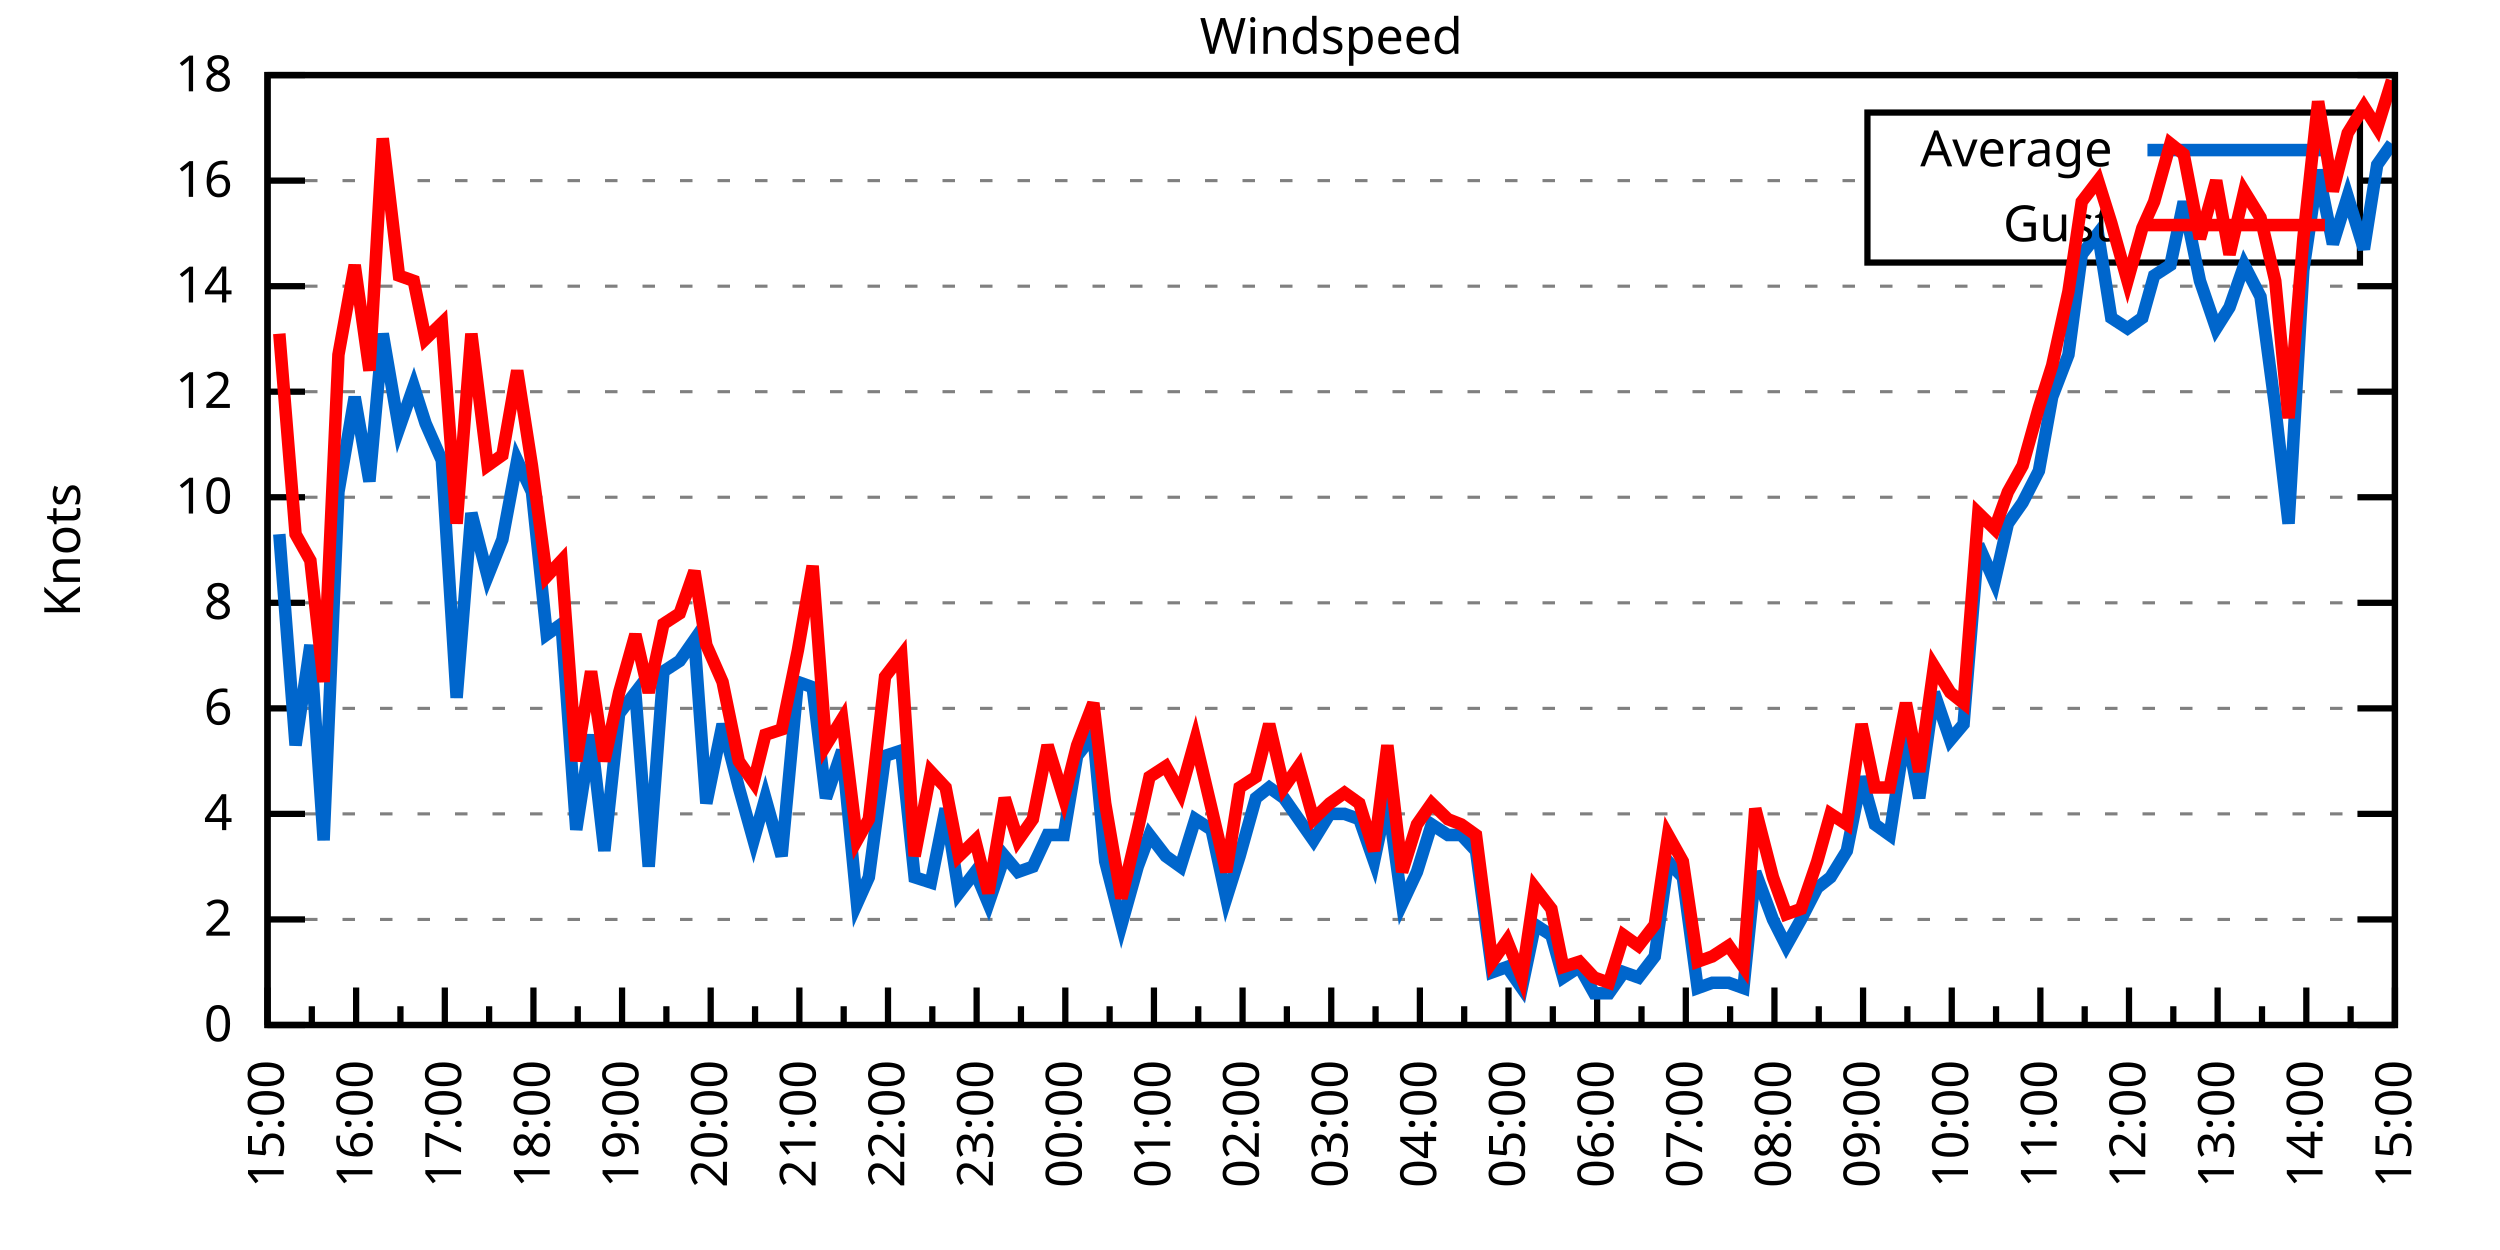
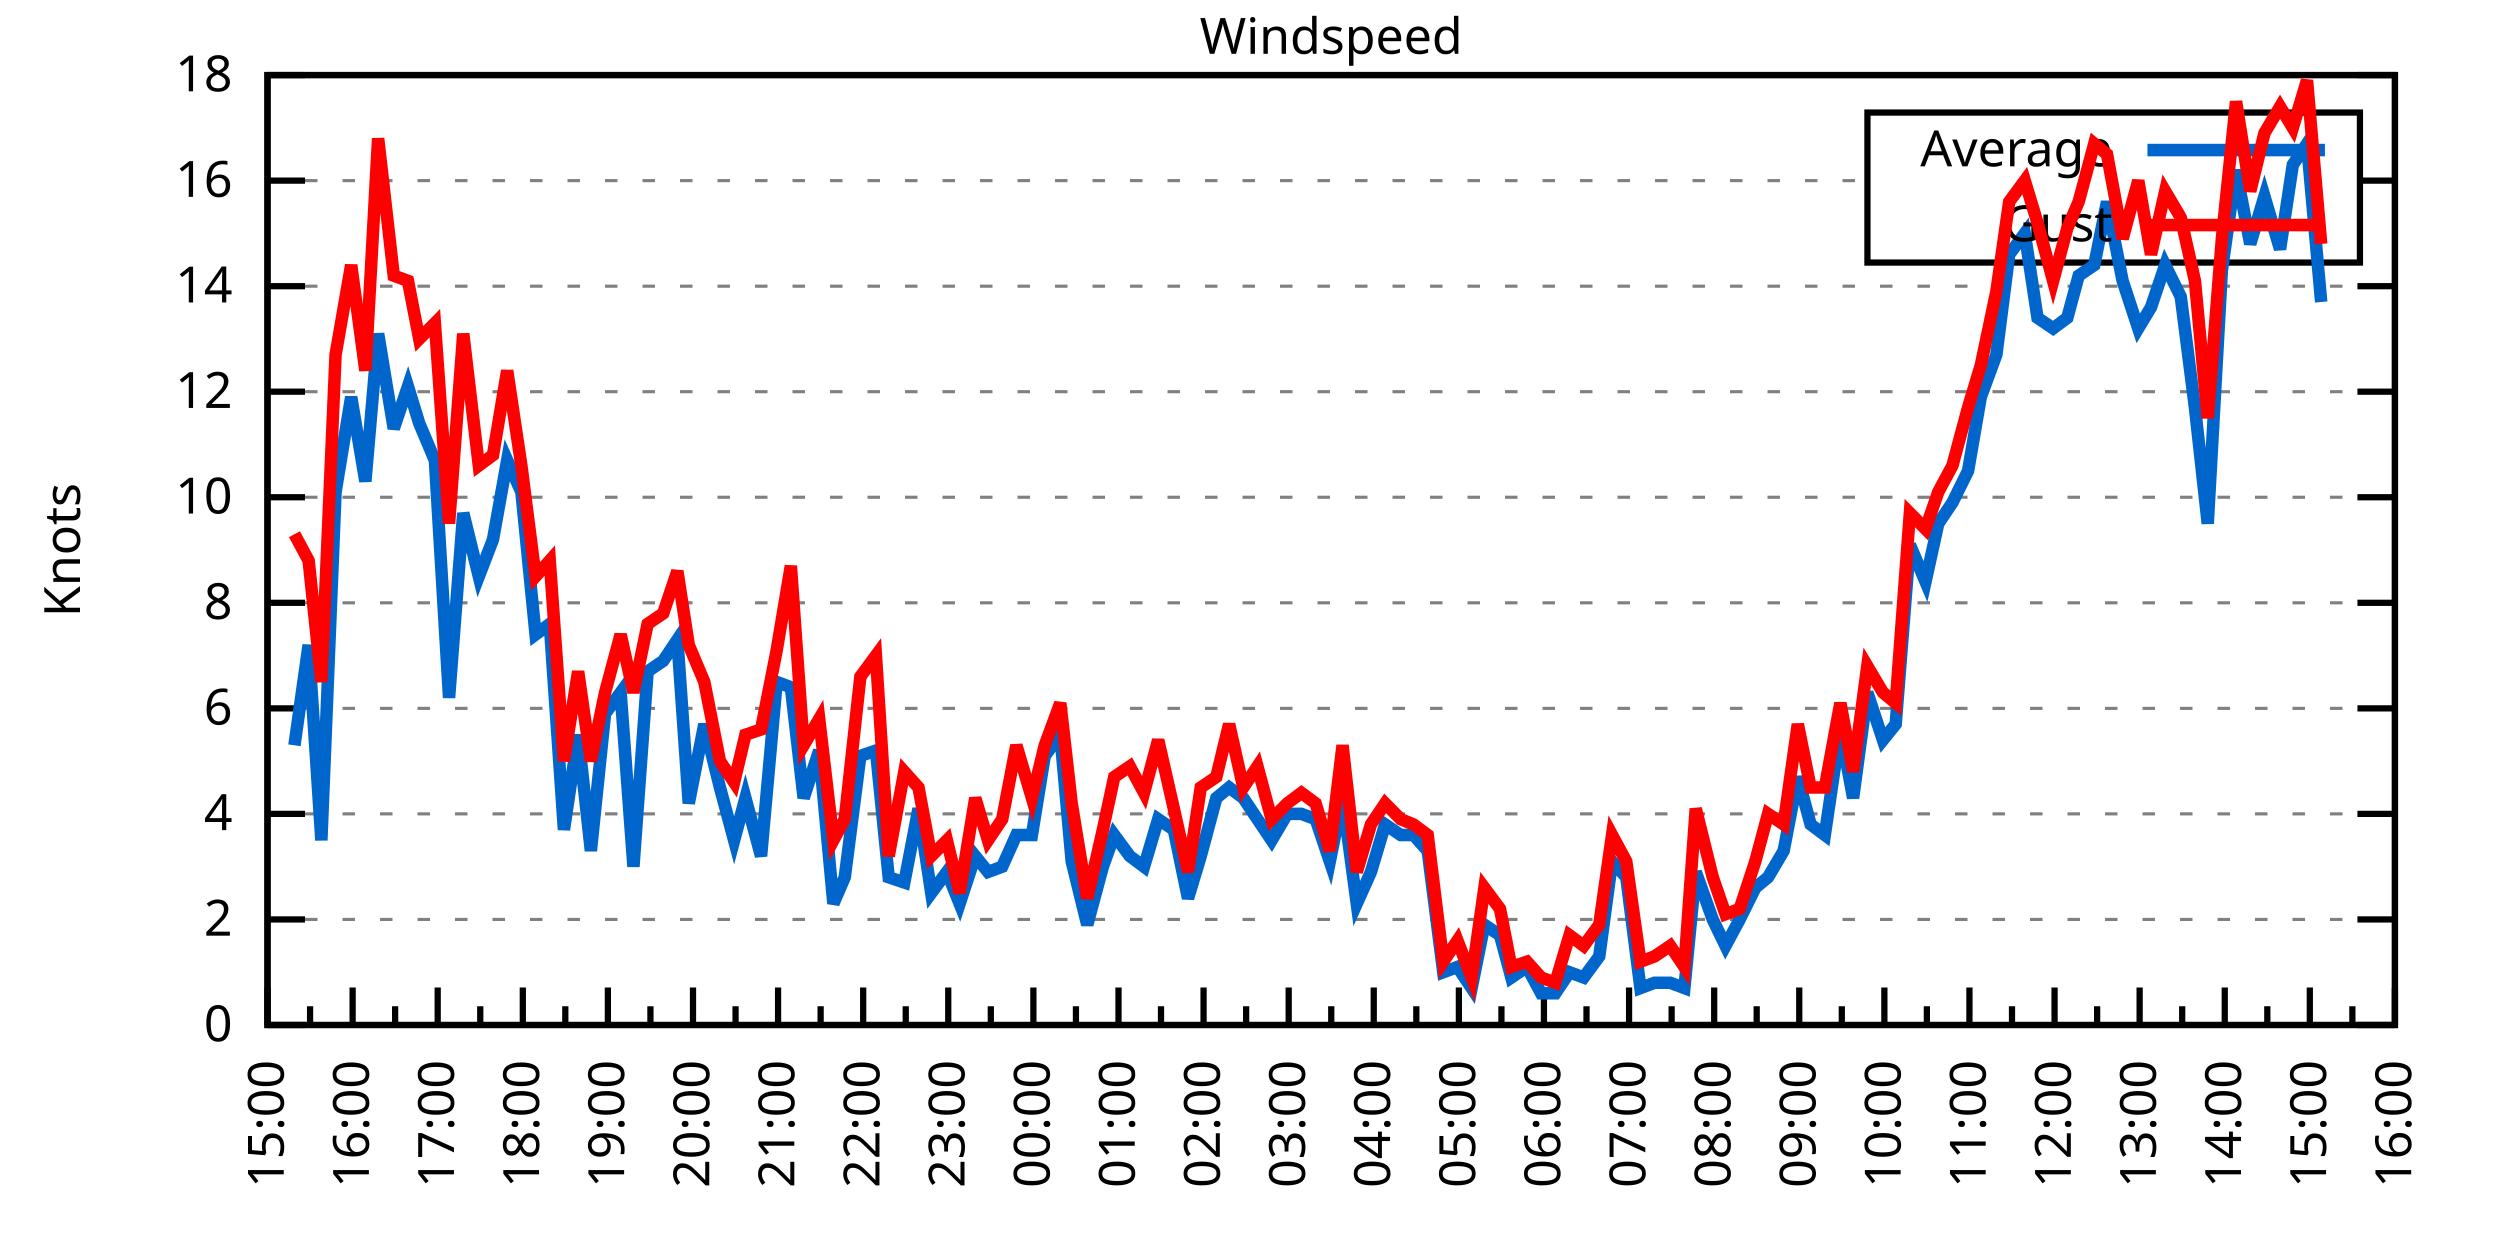
<svg xmlns="http://www.w3.org/2000/svg" xmlns:xlink="http://www.w3.org/1999/xlink" width="400" height="200" viewBox="0 0 400 200">
  <g id="gnuplot_canvas">
    <rect x="0" y="0" width="400" height="200" fill="none" />
    <defs>
      <circle id="gpDot" r="0.5" stroke-width="0.5" stroke="currentColor" />
      <path id="gpPt0" stroke-width="0.333" stroke="currentColor" d="M-1,0 h2 M0,-1 v2" />
      <path id="gpPt1" stroke-width="0.333" stroke="currentColor" d="M-1,-1 L1,1 M1,-1 L-1,1" />
      <path id="gpPt2" stroke-width="0.333" stroke="currentColor" d="M-1,0 L1,0 M0,-1 L0,1 M-1,-1 L1,1 M-1,1 L1,-1" />
      <rect id="gpPt3" stroke-width="0.333" stroke="currentColor" x="-1" y="-1" width="2" height="2" />
      <rect id="gpPt4" stroke-width="0.333" stroke="currentColor" fill="currentColor" x="-1" y="-1" width="2" height="2" />
      <circle id="gpPt5" stroke-width="0.333" stroke="currentColor" cx="0" cy="0" r="1" />
      <use xlink:href="#gpPt5" id="gpPt6" fill="currentColor" stroke="none" />
      <path id="gpPt7" stroke-width="0.333" stroke="currentColor" d="M0,-1.33 L-1.33,0.67 L1.33,0.67 z" />
      <use xlink:href="#gpPt7" id="gpPt8" fill="currentColor" stroke="none" />
      <use xlink:href="#gpPt7" id="gpPt9" stroke="currentColor" transform="rotate(180)" />
      <use xlink:href="#gpPt9" id="gpPt10" fill="currentColor" stroke="none" />
      <use xlink:href="#gpPt3" id="gpPt11" stroke="currentColor" transform="rotate(45)" />
      <use xlink:href="#gpPt11" id="gpPt12" fill="currentColor" stroke="none" />
      <path id="gpPt13" stroke-width="0.333" stroke="currentColor" d="M0,1.330 L1.265,0.411 L0.782,-1.067 L-0.782,-1.076 L-1.265,0.411 z" />
      <use xlink:href="#gpPt13" id="gpPt14" fill="currentColor" stroke="none" />
      <filter id="textbox" filterUnits="objectBoundingBox" x="0" y="0" height="1" width="1">
        <feFlood flood-color="white" flood-opacity="1" result="bgnd" />
        <feComposite in="SourceGraphic" in2="bgnd" operator="atop" />
      </filter>
      <filter id="greybox" filterUnits="objectBoundingBox" x="0" y="0" height="1" width="1">
        <feFlood flood-color="lightgrey" flood-opacity="1" result="grey" />
        <feComposite in="SourceGraphic" in2="grey" operator="atop" />
      </filter>
    </defs>
    <g fill="none" color="white" stroke="currentColor" stroke-width="1.00" stroke-linecap="butt" stroke-linejoin="miter">
</g>
    <g fill="none" color="black" stroke="currentColor" stroke-width="1.00" stroke-linecap="butt" stroke-linejoin="miter">
      <g stroke="none" shape-rendering="crispEdges">
        <polygon fill="rgb(255, 255, 255)" points="42.80,164.00 383.18,164.00 383.18,12.02 42.80,12.02 " />
      </g>
    </g>
    <g fill="none" color="black" stroke="currentColor" stroke-width="1.00" stroke-linecap="butt" stroke-linejoin="miter">
</g>
    <g fill="none" color="black" stroke="black" stroke-width="0.50" stroke-linecap="butt" stroke-linejoin="miter">
</g>
    <g fill="none" color="gray" stroke="currentColor" stroke-width="0.50" stroke-linecap="butt" stroke-linejoin="miter">
      <path stroke="gray" stroke-dasharray="2,4" class="gridline" d="M42.80,164.00 L383.19,164.00  " />
    </g>
    <g fill="none" color="gray" stroke="gray" stroke-width="1.00" stroke-linecap="butt" stroke-linejoin="miter">
</g>
    <g fill="none" color="black" stroke="currentColor" stroke-width="1.00" stroke-linecap="butt" stroke-linejoin="miter">
      <path stroke="black" d="M42.80,164.00 L48.80,164.00 M383.19,164.00 L377.19,164.00  " />
      <g transform="translate(37.20,166.60)" stroke="none" fill="black" font-family="Sans" font-size="8.00" text-anchor="end">
        <text>
          <tspan font-family="Sans"> 0</tspan>
        </text>
      </g>
    </g>
    <g fill="none" color="black" stroke="currentColor" stroke-width="1.00" stroke-linecap="butt" stroke-linejoin="miter">
</g>
    <g fill="none" color="black" stroke="black" stroke-width="0.50" stroke-linecap="butt" stroke-linejoin="miter">
</g>
    <g fill="none" color="gray" stroke="currentColor" stroke-width="0.50" stroke-linecap="butt" stroke-linejoin="miter">
      <path stroke="gray" stroke-dasharray="2,4" class="gridline" d="M42.80,147.11 L383.19,147.11  " />
    </g>
    <g fill="none" color="gray" stroke="gray" stroke-width="1.00" stroke-linecap="butt" stroke-linejoin="miter">
</g>
    <g fill="none" color="black" stroke="currentColor" stroke-width="1.00" stroke-linecap="butt" stroke-linejoin="miter">
      <path stroke="black" d="M42.80,147.11 L48.80,147.11 M383.19,147.11 L377.19,147.11  " />
      <g transform="translate(37.20,149.71)" stroke="none" fill="black" font-family="Sans" font-size="8.00" text-anchor="end">
        <text>
          <tspan font-family="Sans"> 2</tspan>
        </text>
      </g>
    </g>
    <g fill="none" color="black" stroke="currentColor" stroke-width="1.00" stroke-linecap="butt" stroke-linejoin="miter">
</g>
    <g fill="none" color="black" stroke="black" stroke-width="0.50" stroke-linecap="butt" stroke-linejoin="miter">
</g>
    <g fill="none" color="gray" stroke="currentColor" stroke-width="0.50" stroke-linecap="butt" stroke-linejoin="miter">
      <path stroke="gray" stroke-dasharray="2,4" class="gridline" d="M42.80,130.22 L383.19,130.22  " />
    </g>
    <g fill="none" color="gray" stroke="gray" stroke-width="1.00" stroke-linecap="butt" stroke-linejoin="miter">
</g>
    <g fill="none" color="black" stroke="currentColor" stroke-width="1.00" stroke-linecap="butt" stroke-linejoin="miter">
      <path stroke="black" d="M42.80,130.22 L48.80,130.22 M383.19,130.22 L377.19,130.22  " />
      <g transform="translate(37.20,132.82)" stroke="none" fill="black" font-family="Sans" font-size="8.00" text-anchor="end">
        <text>
          <tspan font-family="Sans"> 4</tspan>
        </text>
      </g>
    </g>
    <g fill="none" color="black" stroke="currentColor" stroke-width="1.00" stroke-linecap="butt" stroke-linejoin="miter">
</g>
    <g fill="none" color="black" stroke="black" stroke-width="0.50" stroke-linecap="butt" stroke-linejoin="miter">
</g>
    <g fill="none" color="gray" stroke="currentColor" stroke-width="0.50" stroke-linecap="butt" stroke-linejoin="miter">
      <path stroke="gray" stroke-dasharray="2,4" class="gridline" d="M42.80,113.34 L383.19,113.34  " />
    </g>
    <g fill="none" color="gray" stroke="gray" stroke-width="1.00" stroke-linecap="butt" stroke-linejoin="miter">
</g>
    <g fill="none" color="black" stroke="currentColor" stroke-width="1.00" stroke-linecap="butt" stroke-linejoin="miter">
      <path stroke="black" d="M42.80,113.34 L48.80,113.34 M383.19,113.34 L377.19,113.34  " />
      <g transform="translate(37.20,115.94)" stroke="none" fill="black" font-family="Sans" font-size="8.00" text-anchor="end">
        <text>
          <tspan font-family="Sans"> 6</tspan>
        </text>
      </g>
    </g>
    <g fill="none" color="black" stroke="currentColor" stroke-width="1.00" stroke-linecap="butt" stroke-linejoin="miter">
</g>
    <g fill="none" color="black" stroke="black" stroke-width="0.50" stroke-linecap="butt" stroke-linejoin="miter">
</g>
    <g fill="none" color="gray" stroke="currentColor" stroke-width="0.50" stroke-linecap="butt" stroke-linejoin="miter">
      <path stroke="gray" stroke-dasharray="2,4" class="gridline" d="M42.80,96.45 L383.19,96.45  " />
    </g>
    <g fill="none" color="gray" stroke="gray" stroke-width="1.00" stroke-linecap="butt" stroke-linejoin="miter">
</g>
    <g fill="none" color="black" stroke="currentColor" stroke-width="1.00" stroke-linecap="butt" stroke-linejoin="miter">
      <path stroke="black" d="M42.80,96.45 L48.80,96.45 M383.19,96.45 L377.19,96.45  " />
      <g transform="translate(37.20,99.05)" stroke="none" fill="black" font-family="Sans" font-size="8.00" text-anchor="end">
        <text>
          <tspan font-family="Sans"> 8</tspan>
        </text>
      </g>
    </g>
    <g fill="none" color="black" stroke="currentColor" stroke-width="1.00" stroke-linecap="butt" stroke-linejoin="miter">
</g>
    <g fill="none" color="black" stroke="black" stroke-width="0.50" stroke-linecap="butt" stroke-linejoin="miter">
</g>
    <g fill="none" color="gray" stroke="currentColor" stroke-width="0.50" stroke-linecap="butt" stroke-linejoin="miter">
      <path stroke="gray" stroke-dasharray="2,4" class="gridline" d="M42.80,79.56 L383.19,79.56  " />
    </g>
    <g fill="none" color="gray" stroke="gray" stroke-width="1.00" stroke-linecap="butt" stroke-linejoin="miter">
</g>
    <g fill="none" color="black" stroke="currentColor" stroke-width="1.00" stroke-linecap="butt" stroke-linejoin="miter">
      <path stroke="black" d="M42.80,79.56 L48.80,79.56 M383.19,79.56 L377.19,79.56  " />
      <g transform="translate(37.20,82.16)" stroke="none" fill="black" font-family="Sans" font-size="8.00" text-anchor="end">
        <text>
          <tspan font-family="Sans"> 10</tspan>
        </text>
      </g>
    </g>
    <g fill="none" color="black" stroke="currentColor" stroke-width="1.00" stroke-linecap="butt" stroke-linejoin="miter">
</g>
    <g fill="none" color="black" stroke="black" stroke-width="0.50" stroke-linecap="butt" stroke-linejoin="miter">
</g>
    <g fill="none" color="gray" stroke="currentColor" stroke-width="0.50" stroke-linecap="butt" stroke-linejoin="miter">
      <path stroke="gray" stroke-dasharray="2,4" class="gridline" d="M42.80,62.67 L383.19,62.67  " />
    </g>
    <g fill="none" color="gray" stroke="gray" stroke-width="1.00" stroke-linecap="butt" stroke-linejoin="miter">
</g>
    <g fill="none" color="black" stroke="currentColor" stroke-width="1.00" stroke-linecap="butt" stroke-linejoin="miter">
      <path stroke="black" d="M42.80,62.67 L48.80,62.67 M383.19,62.67 L377.19,62.67  " />
      <g transform="translate(37.20,65.27)" stroke="none" fill="black" font-family="Sans" font-size="8.00" text-anchor="end">
        <text>
          <tspan font-family="Sans"> 12</tspan>
        </text>
      </g>
    </g>
    <g fill="none" color="black" stroke="currentColor" stroke-width="1.00" stroke-linecap="butt" stroke-linejoin="miter">
</g>
    <g fill="none" color="black" stroke="black" stroke-width="0.50" stroke-linecap="butt" stroke-linejoin="miter">
</g>
    <g fill="none" color="gray" stroke="currentColor" stroke-width="0.50" stroke-linecap="butt" stroke-linejoin="miter">
      <path stroke="gray" stroke-dasharray="2,4" class="gridline" d="M42.80,45.79 L383.19,45.79  " />
    </g>
    <g fill="none" color="gray" stroke="gray" stroke-width="1.00" stroke-linecap="butt" stroke-linejoin="miter">
</g>
    <g fill="none" color="black" stroke="currentColor" stroke-width="1.00" stroke-linecap="butt" stroke-linejoin="miter">
      <path stroke="black" d="M42.80,45.79 L48.80,45.79 M383.19,45.79 L377.19,45.79  " />
      <g transform="translate(37.20,48.39)" stroke="none" fill="black" font-family="Sans" font-size="8.00" text-anchor="end">
        <text>
          <tspan font-family="Sans"> 14</tspan>
        </text>
      </g>
    </g>
    <g fill="none" color="black" stroke="currentColor" stroke-width="1.00" stroke-linecap="butt" stroke-linejoin="miter">
</g>
    <g fill="none" color="black" stroke="black" stroke-width="0.50" stroke-linecap="butt" stroke-linejoin="miter">
</g>
    <g fill="none" color="gray" stroke="currentColor" stroke-width="0.50" stroke-linecap="butt" stroke-linejoin="miter">
      <path stroke="gray" stroke-dasharray="2,4" class="gridline" d="M42.80,28.90 L298.79,28.90 M377.59,28.90 L383.19,28.90  " />
    </g>
    <g fill="none" color="gray" stroke="gray" stroke-width="1.00" stroke-linecap="butt" stroke-linejoin="miter">
</g>
    <g fill="none" color="black" stroke="currentColor" stroke-width="1.00" stroke-linecap="butt" stroke-linejoin="miter">
      <path stroke="black" d="M42.80,28.90 L48.80,28.90 M383.19,28.90 L377.19,28.90  " />
      <g transform="translate(37.20,31.50)" stroke="none" fill="black" font-family="Sans" font-size="8.00" text-anchor="end">
        <text>
          <tspan font-family="Sans"> 16</tspan>
        </text>
      </g>
    </g>
    <g fill="none" color="black" stroke="currentColor" stroke-width="1.00" stroke-linecap="butt" stroke-linejoin="miter">
</g>
    <g fill="none" color="black" stroke="black" stroke-width="0.50" stroke-linecap="butt" stroke-linejoin="miter">
</g>
    <g fill="none" color="gray" stroke="currentColor" stroke-width="0.50" stroke-linecap="butt" stroke-linejoin="miter">
      <path stroke="gray" stroke-dasharray="2,4" class="gridline" d="M42.80,12.01 L383.19,12.01  " />
    </g>
    <g fill="none" color="gray" stroke="gray" stroke-width="1.00" stroke-linecap="butt" stroke-linejoin="miter">
</g>
    <g fill="none" color="black" stroke="currentColor" stroke-width="1.00" stroke-linecap="butt" stroke-linejoin="miter">
      <path stroke="black" d="M42.80,12.01 L48.80,12.01 M383.19,12.01 L377.19,12.01  " />
      <g transform="translate(37.20,14.61)" stroke="none" fill="black" font-family="Sans" font-size="8.00" text-anchor="end">
        <text>
          <tspan font-family="Sans"> 18</tspan>
        </text>
      </g>
    </g>
    <g fill="none" color="black" stroke="currentColor" stroke-width="1.00" stroke-linecap="butt" stroke-linejoin="miter">
      <path stroke="black" d="M42.80,164.00 L42.80,158.00  " />
      <g transform="translate(45.40,169.60) rotate(270)" stroke="none" fill="black" font-family="Sans" font-size="8.00" text-anchor="end">
        <text>
          <tspan font-family="Sans">15:00</tspan>
        </text>
      </g>
    </g>
    <g fill="none" color="black" stroke="currentColor" stroke-width="1.00" stroke-linecap="butt" stroke-linejoin="miter">
-       <path stroke="black" d="M49.89,164.00 L49.89,161.00 M56.98,164.00 L56.98,158.00  " />
-       <g transform="translate(59.58,169.60) rotate(270)" stroke="none" fill="black" font-family="Sans" font-size="8.00" text-anchor="end">
+       <path stroke="black" d="M49.61,164.00 L49.61,161.00 M56.42,164.00 L56.42,158.00  " />
+       <g transform="translate(59.02,169.60) rotate(270)" stroke="none" fill="black" font-family="Sans" font-size="8.00" text-anchor="end">
        <text>
          <tspan font-family="Sans">16:00</tspan>
        </text>
      </g>
    </g>
    <g fill="none" color="black" stroke="currentColor" stroke-width="1.00" stroke-linecap="butt" stroke-linejoin="miter">
-       <path stroke="black" d="M64.07,164.00 L64.07,161.00 M71.17,164.00 L71.17,158.00  " />
-       <g transform="translate(73.77,169.60) rotate(270)" stroke="none" fill="black" font-family="Sans" font-size="8.00" text-anchor="end">
+       <path stroke="black" d="M63.22,164.00 L63.22,161.00 M70.03,164.00 L70.03,158.00  " />
+       <g transform="translate(72.63,169.60) rotate(270)" stroke="none" fill="black" font-family="Sans" font-size="8.00" text-anchor="end">
        <text>
          <tspan font-family="Sans">17:00</tspan>
        </text>
      </g>
    </g>
    <g fill="none" color="black" stroke="currentColor" stroke-width="1.00" stroke-linecap="butt" stroke-linejoin="miter">
-       <path stroke="black" d="M78.26,164.00 L78.26,161.00 M85.35,164.00 L85.35,158.00  " />
-       <g transform="translate(87.95,169.60) rotate(270)" stroke="none" fill="black" font-family="Sans" font-size="8.00" text-anchor="end">
+       <path stroke="black" d="M76.84,164.00 L76.84,161.00 M83.65,164.00 L83.65,158.00  " />
+       <g transform="translate(86.25,169.60) rotate(270)" stroke="none" fill="black" font-family="Sans" font-size="8.00" text-anchor="end">
        <text>
          <tspan font-family="Sans">18:00</tspan>
        </text>
      </g>
    </g>
    <g fill="none" color="black" stroke="currentColor" stroke-width="1.00" stroke-linecap="butt" stroke-linejoin="miter">
-       <path stroke="black" d="M92.44,164.00 L92.44,161.00 M99.53,164.00 L99.53,158.00  " />
-       <g transform="translate(102.13,169.60) rotate(270)" stroke="none" fill="black" font-family="Sans" font-size="8.00" text-anchor="end">
+       <path stroke="black" d="M90.45,164.00 L90.45,161.00 M97.26,164.00 L97.26,158.00  " />
+       <g transform="translate(99.86,169.60) rotate(270)" stroke="none" fill="black" font-family="Sans" font-size="8.00" text-anchor="end">
        <text>
          <tspan font-family="Sans">19:00</tspan>
        </text>
      </g>
    </g>
    <g fill="none" color="black" stroke="currentColor" stroke-width="1.00" stroke-linecap="butt" stroke-linejoin="miter">
-       <path stroke="black" d="M106.62,164.00 L106.62,161.00 M113.71,164.00 L113.71,158.00  " />
-       <g transform="translate(116.31,169.60) rotate(270)" stroke="none" fill="black" font-family="Sans" font-size="8.00" text-anchor="end">
+       <path stroke="black" d="M104.07,164.00 L104.07,161.00 M110.88,164.00 L110.88,158.00  " />
+       <g transform="translate(113.48,169.60) rotate(270)" stroke="none" fill="black" font-family="Sans" font-size="8.00" text-anchor="end">
        <text>
          <tspan font-family="Sans">20:00</tspan>
        </text>
      </g>
    </g>
    <g fill="none" color="black" stroke="currentColor" stroke-width="1.00" stroke-linecap="butt" stroke-linejoin="miter">
-       <path stroke="black" d="M120.81,164.00 L120.81,161.00 M127.90,164.00 L127.90,158.00  " />
-       <g transform="translate(130.50,169.60) rotate(270)" stroke="none" fill="black" font-family="Sans" font-size="8.00" text-anchor="end">
+       <path stroke="black" d="M117.69,164.00 L117.69,161.00 M124.49,164.00 L124.49,158.00  " />
+       <g transform="translate(127.09,169.60) rotate(270)" stroke="none" fill="black" font-family="Sans" font-size="8.00" text-anchor="end">
        <text>
          <tspan font-family="Sans">21:00</tspan>
        </text>
      </g>
    </g>
    <g fill="none" color="black" stroke="currentColor" stroke-width="1.00" stroke-linecap="butt" stroke-linejoin="miter">
-       <path stroke="black" d="M134.99,164.00 L134.99,161.00 M142.08,164.00 L142.08,158.00  " />
-       <g transform="translate(144.68,169.60) rotate(270)" stroke="none" fill="black" font-family="Sans" font-size="8.00" text-anchor="end">
+       <path stroke="black" d="M131.30,164.00 L131.30,161.00 M138.11,164.00 L138.11,158.00  " />
+       <g transform="translate(140.71,169.60) rotate(270)" stroke="none" fill="black" font-family="Sans" font-size="8.00" text-anchor="end">
        <text>
          <tspan font-family="Sans">22:00</tspan>
        </text>
      </g>
    </g>
    <g fill="none" color="black" stroke="currentColor" stroke-width="1.00" stroke-linecap="butt" stroke-linejoin="miter">
-       <path stroke="black" d="M149.17,164.00 L149.17,161.00 M156.26,164.00 L156.26,158.00  " />
-       <g transform="translate(158.86,169.60) rotate(270)" stroke="none" fill="black" font-family="Sans" font-size="8.00" text-anchor="end">
+       <path stroke="black" d="M144.92,164.00 L144.92,161.00 M151.72,164.00 L151.72,158.00  " />
+       <g transform="translate(154.32,169.60) rotate(270)" stroke="none" fill="black" font-family="Sans" font-size="8.00" text-anchor="end">
        <text>
          <tspan font-family="Sans">23:00</tspan>
        </text>
      </g>
    </g>
    <g fill="none" color="black" stroke="currentColor" stroke-width="1.00" stroke-linecap="butt" stroke-linejoin="miter">
-       <path stroke="black" d="M163.35,164.00 L163.35,161.00 M170.45,164.00 L170.45,158.00  " />
-       <g transform="translate(173.05,169.60) rotate(270)" stroke="none" fill="black" font-family="Sans" font-size="8.00" text-anchor="end">
+       <path stroke="black" d="M158.53,164.00 L158.53,161.00 M165.34,164.00 L165.34,158.00  " />
+       <g transform="translate(167.94,169.60) rotate(270)" stroke="none" fill="black" font-family="Sans" font-size="8.00" text-anchor="end">
        <text>
          <tspan font-family="Sans">00:00</tspan>
        </text>
      </g>
    </g>
    <g fill="none" color="black" stroke="currentColor" stroke-width="1.00" stroke-linecap="butt" stroke-linejoin="miter">
-       <path stroke="black" d="M177.54,164.00 L177.54,161.00 M184.63,164.00 L184.63,158.00  " />
-       <g transform="translate(187.23,169.60) rotate(270)" stroke="none" fill="black" font-family="Sans" font-size="8.00" text-anchor="end">
+       <path stroke="black" d="M172.15,164.00 L172.15,161.00 M178.96,164.00 L178.96,158.00  " />
+       <g transform="translate(181.56,169.60) rotate(270)" stroke="none" fill="black" font-family="Sans" font-size="8.00" text-anchor="end">
        <text>
          <tspan font-family="Sans">01:00</tspan>
        </text>
      </g>
    </g>
    <g fill="none" color="black" stroke="currentColor" stroke-width="1.00" stroke-linecap="butt" stroke-linejoin="miter">
-       <path stroke="black" d="M191.72,164.00 L191.72,161.00 M198.81,164.00 L198.81,158.00  " />
-       <g transform="translate(201.41,169.60) rotate(270)" stroke="none" fill="black" font-family="Sans" font-size="8.00" text-anchor="end">
+       <path stroke="black" d="M185.76,164.00 L185.76,161.00 M192.57,164.00 L192.57,158.00  " />
+       <g transform="translate(195.17,169.60) rotate(270)" stroke="none" fill="black" font-family="Sans" font-size="8.00" text-anchor="end">
        <text>
          <tspan font-family="Sans">02:00</tspan>
        </text>
      </g>
    </g>
    <g fill="none" color="black" stroke="currentColor" stroke-width="1.00" stroke-linecap="butt" stroke-linejoin="miter">
-       <path stroke="black" d="M205.90,164.00 L205.90,161.00 M213.00,164.00 L213.00,158.00  " />
-       <g transform="translate(215.60,169.60) rotate(270)" stroke="none" fill="black" font-family="Sans" font-size="8.00" text-anchor="end">
+       <path stroke="black" d="M199.38,164.00 L199.38,161.00 M206.19,164.00 L206.19,158.00  " />
+       <g transform="translate(208.79,169.60) rotate(270)" stroke="none" fill="black" font-family="Sans" font-size="8.00" text-anchor="end">
        <text>
          <tspan font-family="Sans">03:00</tspan>
        </text>
      </g>
    </g>
    <g fill="none" color="black" stroke="currentColor" stroke-width="1.00" stroke-linecap="butt" stroke-linejoin="miter">
-       <path stroke="black" d="M220.09,164.00 L220.09,161.00 M227.18,164.00 L227.18,158.00  " />
-       <g transform="translate(229.78,169.60) rotate(270)" stroke="none" fill="black" font-family="Sans" font-size="8.00" text-anchor="end">
+       <path stroke="black" d="M213.00,164.00 L213.00,161.00 M219.80,164.00 L219.80,158.00  " />
+       <g transform="translate(222.40,169.60) rotate(270)" stroke="none" fill="black" font-family="Sans" font-size="8.00" text-anchor="end">
        <text>
          <tspan font-family="Sans">04:00</tspan>
        </text>
      </g>
    </g>
    <g fill="none" color="black" stroke="currentColor" stroke-width="1.00" stroke-linecap="butt" stroke-linejoin="miter">
-       <path stroke="black" d="M234.27,164.00 L234.27,161.00 M241.36,164.00 L241.36,158.00  " />
-       <g transform="translate(243.96,169.60) rotate(270)" stroke="none" fill="black" font-family="Sans" font-size="8.00" text-anchor="end">
+       <path stroke="black" d="M226.61,164.00 L226.61,161.00 M233.42,164.00 L233.42,158.00  " />
+       <g transform="translate(236.02,169.60) rotate(270)" stroke="none" fill="black" font-family="Sans" font-size="8.00" text-anchor="end">
        <text>
          <tspan font-family="Sans">05:00</tspan>
        </text>
      </g>
    </g>
    <g fill="none" color="black" stroke="currentColor" stroke-width="1.00" stroke-linecap="butt" stroke-linejoin="miter">
-       <path stroke="black" d="M248.45,164.00 L248.45,161.00 M255.54,164.00 L255.54,158.00  " />
-       <g transform="translate(258.14,169.60) rotate(270)" stroke="none" fill="black" font-family="Sans" font-size="8.00" text-anchor="end">
+       <path stroke="black" d="M240.23,164.00 L240.23,161.00 M247.03,164.00 L247.03,158.00  " />
+       <g transform="translate(249.63,169.60) rotate(270)" stroke="none" fill="black" font-family="Sans" font-size="8.00" text-anchor="end">
        <text>
          <tspan font-family="Sans">06:00</tspan>
        </text>
      </g>
    </g>
    <g fill="none" color="black" stroke="currentColor" stroke-width="1.00" stroke-linecap="butt" stroke-linejoin="miter">
-       <path stroke="black" d="M262.64,164.00 L262.64,161.00 M269.73,164.00 L269.73,158.00  " />
-       <g transform="translate(272.33,169.60) rotate(270)" stroke="none" fill="black" font-family="Sans" font-size="8.00" text-anchor="end">
+       <path stroke="black" d="M253.84,164.00 L253.84,161.00 M260.65,164.00 L260.65,158.00  " />
+       <g transform="translate(263.25,169.60) rotate(270)" stroke="none" fill="black" font-family="Sans" font-size="8.00" text-anchor="end">
        <text>
          <tspan font-family="Sans">07:00</tspan>
        </text>
      </g>
    </g>
    <g fill="none" color="black" stroke="currentColor" stroke-width="1.00" stroke-linecap="butt" stroke-linejoin="miter">
-       <path stroke="black" d="M276.82,164.00 L276.82,161.00 M283.91,164.00 L283.91,158.00  " />
-       <g transform="translate(286.51,169.60) rotate(270)" stroke="none" fill="black" font-family="Sans" font-size="8.00" text-anchor="end">
+       <path stroke="black" d="M267.46,164.00 L267.46,161.00 M274.27,164.00 L274.27,158.00  " />
+       <g transform="translate(276.87,169.60) rotate(270)" stroke="none" fill="black" font-family="Sans" font-size="8.00" text-anchor="end">
        <text>
          <tspan font-family="Sans">08:00</tspan>
        </text>
      </g>
    </g>
    <g fill="none" color="black" stroke="currentColor" stroke-width="1.00" stroke-linecap="butt" stroke-linejoin="miter">
-       <path stroke="black" d="M291.00,164.00 L291.00,161.00 M298.09,164.00 L298.09,158.00  " />
-       <g transform="translate(300.69,169.60) rotate(270)" stroke="none" fill="black" font-family="Sans" font-size="8.00" text-anchor="end">
+       <path stroke="black" d="M281.07,164.00 L281.07,161.00 M287.88,164.00 L287.88,158.00  " />
+       <g transform="translate(290.48,169.60) rotate(270)" stroke="none" fill="black" font-family="Sans" font-size="8.00" text-anchor="end">
        <text>
          <tspan font-family="Sans">09:00</tspan>
        </text>
      </g>
    </g>
    <g fill="none" color="black" stroke="currentColor" stroke-width="1.00" stroke-linecap="butt" stroke-linejoin="miter">
-       <path stroke="black" d="M305.18,164.00 L305.18,161.00 M312.28,164.00 L312.28,158.00  " />
-       <g transform="translate(314.88,169.60) rotate(270)" stroke="none" fill="black" font-family="Sans" font-size="8.00" text-anchor="end">
+       <path stroke="black" d="M294.69,164.00 L294.69,161.00 M301.50,164.00 L301.50,158.00  " />
+       <g transform="translate(304.10,169.60) rotate(270)" stroke="none" fill="black" font-family="Sans" font-size="8.00" text-anchor="end">
        <text>
          <tspan font-family="Sans">10:00</tspan>
        </text>
      </g>
    </g>
    <g fill="none" color="black" stroke="currentColor" stroke-width="1.00" stroke-linecap="butt" stroke-linejoin="miter">
-       <path stroke="black" d="M319.37,164.00 L319.37,161.00 M326.46,164.00 L326.46,158.00  " />
-       <g transform="translate(329.06,169.60) rotate(270)" stroke="none" fill="black" font-family="Sans" font-size="8.00" text-anchor="end">
+       <path stroke="black" d="M308.30,164.00 L308.30,161.00 M315.11,164.00 L315.11,158.00  " />
+       <g transform="translate(317.71,169.60) rotate(270)" stroke="none" fill="black" font-family="Sans" font-size="8.00" text-anchor="end">
        <text>
          <tspan font-family="Sans">11:00</tspan>
        </text>
      </g>
    </g>
    <g fill="none" color="black" stroke="currentColor" stroke-width="1.00" stroke-linecap="butt" stroke-linejoin="miter">
-       <path stroke="black" d="M333.55,164.00 L333.55,161.00 M340.64,164.00 L340.64,158.00  " />
-       <g transform="translate(343.24,169.60) rotate(270)" stroke="none" fill="black" font-family="Sans" font-size="8.00" text-anchor="end">
+       <path stroke="black" d="M321.92,164.00 L321.92,161.00 M328.73,164.00 L328.73,158.00  " />
+       <g transform="translate(331.33,169.60) rotate(270)" stroke="none" fill="black" font-family="Sans" font-size="8.00" text-anchor="end">
        <text>
          <tspan font-family="Sans">12:00</tspan>
        </text>
      </g>
    </g>
    <g fill="none" color="black" stroke="currentColor" stroke-width="1.00" stroke-linecap="butt" stroke-linejoin="miter">
-       <path stroke="black" d="M347.73,164.00 L347.73,161.00 M354.82,164.00 L354.82,158.00  " />
-       <g transform="translate(357.42,169.60) rotate(270)" stroke="none" fill="black" font-family="Sans" font-size="8.00" text-anchor="end">
+       <path stroke="black" d="M335.54,164.00 L335.54,161.00 M342.34,164.00 L342.34,158.00  " />
+       <g transform="translate(344.94,169.60) rotate(270)" stroke="none" fill="black" font-family="Sans" font-size="8.00" text-anchor="end">
        <text>
          <tspan font-family="Sans">13:00</tspan>
        </text>
      </g>
    </g>
    <g fill="none" color="black" stroke="currentColor" stroke-width="1.00" stroke-linecap="butt" stroke-linejoin="miter">
-       <path stroke="black" d="M361.92,164.00 L361.92,161.00 M369.01,164.00 L369.01,158.00  " />
-       <g transform="translate(371.61,169.60) rotate(270)" stroke="none" fill="black" font-family="Sans" font-size="8.00" text-anchor="end">
+       <path stroke="black" d="M349.15,164.00 L349.15,161.00 M355.96,164.00 L355.96,158.00  " />
+       <g transform="translate(358.56,169.60) rotate(270)" stroke="none" fill="black" font-family="Sans" font-size="8.00" text-anchor="end">
        <text>
          <tspan font-family="Sans">14:00</tspan>
        </text>
      </g>
    </g>
    <g fill="none" color="black" stroke="currentColor" stroke-width="1.00" stroke-linecap="butt" stroke-linejoin="miter">
-       <path stroke="black" d="M376.10,164.00 L376.10,161.00 M383.19,164.00 L383.19,158.00  " />
+       <path stroke="black" d="M362.77,164.00 L362.77,161.00 M369.57,164.00 L369.57,158.00  " />
+       <g transform="translate(372.17,169.60) rotate(270)" stroke="none" fill="black" font-family="Sans" font-size="8.00" text-anchor="end">
+         <text>
+           <tspan font-family="Sans">15:00</tspan>
+         </text>
+       </g>
+     </g>
+     <g fill="none" color="black" stroke="currentColor" stroke-width="1.00" stroke-linecap="butt" stroke-linejoin="miter">
+       <path stroke="black" d="M376.38,164.00 L376.38,161.00 M383.19,164.00 L383.19,158.00  " />
      <g transform="translate(385.79,169.60) rotate(270)" stroke="none" fill="black" font-family="Sans" font-size="8.00" text-anchor="end">
        <text>
-           <tspan font-family="Sans">15:00</tspan>
+           <tspan font-family="Sans">16:00</tspan>
        </text>
      </g>
    </g>
    <g fill="none" color="black" stroke="currentColor" stroke-width="1.00" stroke-linecap="butt" stroke-linejoin="miter">
</g>
    <g fill="none" color="black" stroke="currentColor" stroke-width="1.00" stroke-linecap="butt" stroke-linejoin="miter">
      <path stroke="black" d="M42.80,12.01 L42.80,164.00 L383.19,164.00 L383.19,12.01 L42.80,12.01 Z  " />
    </g>
    <g fill="none" color="black" stroke="currentColor" stroke-width="1.00" stroke-linecap="butt" stroke-linejoin="miter">
      <g transform="translate(12.80,88.01) rotate(270)" stroke="none" fill="black" font-family="Sans" font-size="8.00" text-anchor="middle">
        <text>
          <tspan font-family="Sans">Knots</tspan>
        </text>
      </g>
    </g>
    <g fill="none" color="black" stroke="currentColor" stroke-width="1.00" stroke-linecap="butt" stroke-linejoin="miter">
</g>
    <g fill="none" color="black" stroke="currentColor" stroke-width="1.00" stroke-linecap="butt" stroke-linejoin="miter">
      <path stroke="black" d="M298.79,42.01 L298.79,18.01 L377.59,18.01 L377.59,42.01 L298.79,42.01 Z  " />
    </g>
    <g id="Windspeed_plot_1">
      <g fill="none" color="white" stroke="black" stroke-width="2.00" stroke-linecap="butt" stroke-linejoin="miter">
</g>
      <g fill="none" color="black" stroke="currentColor" stroke-width="2.00" stroke-linecap="butt" stroke-linejoin="miter">
        <g transform="translate(337.99,26.61)" stroke="none" fill="black" font-family="Sans" font-size="8.00" text-anchor="end">
          <text>
            <tspan font-family="Sans">Average</tspan>
          </text>
        </g>
      </g>
      <g fill="none" color="black" stroke="currentColor" stroke-width="2.00" stroke-linecap="butt" stroke-linejoin="miter">
-         <path stroke="rgb(  0, 102, 204)" d="M343.59,24.01 L371.99,24.01 M44.69,85.47 L47.29,119.25 L49.66,103.20 L51.78,134.45 L54.15,78.72 L56.75,63.52   L59.11,77.03 L61.24,53.39 L63.84,68.58 L66.20,61.83 L68.09,67.74 L70.69,73.65 L73.06,111.65 L75.42,82.09   L78.02,92.23 L80.38,86.32 L82.75,73.65 L85.11,78.72 L87.48,101.52 L89.84,99.83 L92.20,132.76 L94.57,117.56   L96.70,136.14 L99.06,114.18 L101.66,110.80 L103.79,138.67 L106.15,107.43 L108.75,105.74 L111.11,102.36 L113.01,128.54   L115.61,115.87 L118.21,126.00 L120.57,134.45 L122.46,127.69 L125.06,136.98 L127.66,109.11 L130.02,109.96 L132.15,127.69   L134.75,120.09 L137.12,144.58 L139.01,140.36 L141.61,120.94 L144.21,120.09 L146.34,140.36 L148.94,141.20 L151.30,129.38   L153.43,142.89 L156.03,139.51 L158.15,144.58 L160.75,136.98 L162.88,139.51 L165.25,138.67 L167.61,133.60 L170.21,133.60   L172.34,120.94 L174.94,117.56 L176.83,137.82 L179.43,147.96 L182.03,138.67 L183.92,133.60 L186.52,136.98 L188.88,138.67   L191.25,131.07 L193.85,132.76 L196.21,143.73 L198.34,136.98 L200.94,127.69 L203.07,126.00 L205.43,127.69 L207.79,131.07   L210.16,134.45 L212.76,130.22 L215.12,130.22 L217.49,131.07 L219.85,137.82 L221.98,127.69 L224.34,144.58 L226.71,139.51   L229.07,131.91 L231.67,133.60 L233.80,133.60 L236.16,136.14 L238.76,155.56 L241.12,154.71 L243.49,158.09 L245.62,147.96   L248.22,149.65 L250.11,156.40 L252.71,154.71 L255.07,158.93 L257.43,158.93 L259.80,155.56 L262.16,156.40 L264.76,153.02   L266.89,137.82 L269.25,140.36 L271.62,158.09 L273.98,157.24 L276.58,157.24 L278.95,158.09 L280.84,139.51 L283.67,147.11   L285.80,151.33 L288.16,147.11 L290.76,142.05 L292.89,140.36 L295.49,136.14 L297.86,124.31 L299.98,131.91 L302.35,133.60   L304.95,116.71 L307.08,127.69 L309.44,110.80 L312.04,118.40 L314.17,115.87 L316.53,87.16 L319.13,93.07 L321.26,83.78   L323.62,80.41 L326.22,75.34 L328.35,63.52 L330.95,56.76 L333.08,40.72 L335.68,37.34 L337.80,50.85 L340.40,52.54   L342.77,50.85 L344.66,44.10 L347.26,42.41 L349.39,32.28 L351.99,44.94 L354.59,52.54 L356.72,49.16 L359.08,42.41   L361.68,47.47 L364.04,65.21 L366.17,83.78 L368.53,43.25 L370.90,27.21 L373.26,39.03 L375.63,31.43 L378.23,39.87   L380.35,26.36 L382.72,22.99  " />
+         <path stroke="rgb(  0, 102, 204)" d="M343.59,24.01 L371.99,24.01 M47.11,119.25 L49.38,103.20 L51.42,134.45 L53.69,78.72 L56.19,63.52 L58.46,77.03   L60.50,53.39 L63.00,68.58 L65.27,61.83 L67.08,67.74 L69.58,73.65 L71.85,111.65 L74.12,82.09 L76.61,92.23   L78.88,86.32 L81.15,73.65 L83.42,78.72 L85.69,101.52 L87.96,99.83 L90.23,132.76 L92.50,117.56 L94.54,136.14   L96.81,114.18 L99.30,110.80 L101.35,138.67 L103.62,107.43 L106.11,105.74 L108.38,102.36 L110.20,128.54 L112.69,115.87   L115.19,126.00 L117.46,134.45 L119.27,127.69 L121.77,136.98 L124.27,109.11 L126.54,109.96 L128.58,127.69 L131.07,120.09   L133.34,144.58 L135.16,140.36 L137.66,120.94 L140.15,120.09 L142.19,140.36 L144.69,141.20 L146.96,129.38 L149.00,142.89   L151.50,139.51 L153.54,144.58 L156.04,136.98 L158.08,139.51 L160.35,138.67 L162.62,133.60 L165.11,133.60 L167.16,120.94   L169.65,117.56 L171.47,137.82 L173.96,147.96 L176.46,138.67 L178.28,133.60 L180.77,136.98 L183.04,138.67 L185.31,131.07   L187.81,132.76 L190.08,143.73 L192.12,136.98 L194.61,127.69 L196.66,126.00 L198.93,127.69 L201.19,131.07 L203.46,134.45   L205.96,130.22 L208.23,130.22 L210.50,131.07 L212.77,137.82 L214.81,127.69 L217.08,144.58 L219.35,139.51 L221.62,131.91   L224.11,133.60 L226.16,133.60 L228.43,136.14 L230.92,155.56 L233.19,154.71 L235.46,158.09 L237.50,147.96 L240.00,149.65   L241.81,156.40 L244.31,154.71 L246.58,158.93 L248.85,158.93 L251.12,155.56 L253.39,156.40 L255.88,153.02 L257.93,137.82   L260.20,140.36 L262.47,158.09 L264.73,157.24 L267.23,157.24 L269.50,158.09 L271.32,139.51 L274.04,147.11 L276.08,151.33   L278.35,147.11 L280.85,142.05 L282.89,140.36 L285.38,136.14 L287.65,124.31 L289.70,131.91 L291.97,133.60 L294.46,116.71   L296.50,127.69 L298.77,110.80 L301.27,118.40 L303.31,115.87 L305.58,87.16 L308.08,93.07 L310.12,83.78 L312.39,80.41   L314.89,75.34 L316.93,63.52 L319.42,56.76 L321.47,40.72 L323.96,37.34 L326.00,50.85 L328.50,52.54 L330.77,50.85   L332.59,44.10 L335.08,42.41 L337.12,32.28 L339.62,44.94 L342.12,52.54 L344.16,49.16 L346.43,42.41 L348.92,47.47   L351.19,65.21 L353.24,83.78 L355.50,43.25 L357.77,27.21 L360.04,39.03 L362.31,31.43 L364.81,39.87 L366.85,26.36   L369.12,22.99 L371.39,48.32  " />
      </g>
    </g>
    <g id="Windspeed_plot_2">
      <g fill="none" color="black" stroke="currentColor" stroke-width="2.00" stroke-linecap="butt" stroke-linejoin="miter">
        <g transform="translate(337.99,38.61)" stroke="none" fill="black" font-family="Sans" font-size="8.00" text-anchor="end">
          <text>
            <tspan font-family="Sans">Gust</tspan>
          </text>
        </g>
      </g>
      <g fill="none" color="black" stroke="currentColor" stroke-width="2.00" stroke-linecap="butt" stroke-linejoin="miter">
-         <path stroke="rgb(255,   0,   0)" d="M343.59,36.01 L371.99,36.01 M44.69,53.39 L47.29,85.47 L49.66,89.69 L51.78,109.11 L54.15,56.76 L56.75,42.41   L59.11,59.30 L61.24,22.14 L63.84,44.10 L66.20,44.94 L68.09,54.23 L70.69,51.70 L73.06,83.78 L75.42,53.39   L78.02,74.49 L80.38,72.81 L82.75,59.30 L85.11,74.49 L87.48,92.23 L89.84,89.69 L92.20,121.78 L94.57,107.43   L96.70,121.78 L99.06,110.80 L101.66,101.52 L103.79,110.80 L106.15,99.83 L108.75,98.14 L111.11,91.38 L113.01,103.20   L115.61,109.11 L118.21,121.78 L120.57,125.16 L122.46,117.56 L125.06,116.71 L127.66,104.05 L130.02,90.54 L132.15,119.25   L134.75,115.03 L137.12,134.45 L139.01,131.07 L141.61,108.27 L144.21,104.89 L146.34,136.98 L148.94,123.47 L151.30,126.00   L153.43,136.98 L156.03,134.45 L158.15,142.89 L160.75,127.69 L162.88,134.45 L165.25,131.07 L167.61,119.25 L170.21,127.69   L172.34,119.25 L174.94,112.49 L176.83,128.54 L179.43,143.73 L182.03,132.76 L183.92,124.31 L186.52,122.62 L188.88,126.85   L191.25,118.40 L193.85,129.38 L196.21,139.51 L198.34,126.00 L200.94,124.31 L203.07,115.87 L205.43,126.00 L207.79,122.62   L210.16,131.07 L212.76,128.54 L215.12,126.85 L217.49,128.54 L219.85,136.14 L221.98,119.25 L224.34,139.51 L226.71,131.91   L229.07,128.54 L231.67,131.07 L233.80,131.91 L236.16,133.60 L238.76,153.87 L241.12,150.49 L243.49,156.40 L245.62,142.05   L248.22,145.42 L250.11,154.71 L252.71,153.87 L255.07,156.40 L257.43,157.24 L259.80,149.65 L262.16,151.33 L264.76,147.96   L266.89,133.60 L269.25,137.82 L271.62,153.87 L273.98,153.02 L276.58,151.33 L278.95,154.71 L280.84,129.38 L283.67,140.36   L285.80,146.27 L288.16,145.42 L290.76,137.82 L292.89,130.22 L295.49,131.91 L297.86,115.87 L299.98,126.00 L302.35,126.00   L304.95,112.49 L307.08,123.47 L309.44,106.58 L312.04,110.80 L314.17,112.49 L316.53,82.09 L319.13,84.63 L321.26,78.72   L323.62,74.49 L326.22,65.21 L328.35,58.45 L330.95,46.63 L333.08,32.28 L335.68,28.90 L337.80,35.65 L340.40,44.94   L342.77,36.50 L344.66,32.28 L347.26,22.99 L349.39,24.68 L351.99,38.19 L354.59,28.90 L356.72,40.72 L359.08,30.59   L361.68,34.81 L364.04,44.94 L366.17,66.90 L368.53,38.19 L370.90,16.23 L373.26,30.59 L375.63,21.30 L378.23,17.08   L380.35,20.45 L382.72,12.85  " />
+         <path stroke="rgb(255,   0,   0)" d="M343.59,36.01 L371.99,36.01 M47.11,85.47 L49.38,89.69 L51.42,109.11 L53.69,56.76 L56.19,42.41 L58.46,59.30   L60.50,22.14 L63.00,44.10 L65.27,44.94 L67.08,54.23 L69.58,51.70 L71.85,83.78 L74.12,53.39 L76.61,74.49   L78.88,72.81 L81.15,59.30 L83.42,74.49 L85.69,92.23 L87.96,89.69 L90.23,121.78 L92.50,107.43 L94.54,121.78   L96.81,110.80 L99.30,101.52 L101.35,110.80 L103.62,99.83 L106.11,98.14 L108.38,91.38 L110.20,103.20 L112.69,109.11   L115.19,121.78 L117.46,125.16 L119.27,117.56 L121.77,116.71 L124.27,104.05 L126.54,90.54 L128.58,119.25 L131.07,115.03   L133.34,134.45 L135.16,131.07 L137.66,108.27 L140.15,104.89 L142.19,136.98 L144.69,123.47 L146.96,126.00 L149.00,136.98   L151.50,134.45 L153.54,142.89 L156.04,127.69 L158.08,134.45 L160.35,131.07 L162.62,119.25 L165.11,127.69 L167.16,119.25   L169.65,112.49 L171.47,128.54 L173.96,143.73 L176.46,132.76 L178.28,124.31 L180.77,122.62 L183.04,126.85 L185.31,118.40   L187.81,129.38 L190.08,139.51 L192.12,126.00 L194.61,124.31 L196.66,115.87 L198.93,126.00 L201.19,122.62 L203.46,131.07   L205.96,128.54 L208.23,126.85 L210.50,128.54 L212.77,136.14 L214.81,119.25 L217.08,139.51 L219.35,131.91 L221.62,128.54   L224.11,131.07 L226.16,131.91 L228.43,133.60 L230.92,153.87 L233.19,150.49 L235.46,156.40 L237.50,142.05 L240.00,145.42   L241.81,154.71 L244.31,153.87 L246.58,156.40 L248.85,157.24 L251.12,149.65 L253.39,151.33 L255.88,147.96 L257.93,133.60   L260.20,137.82 L262.47,153.87 L264.73,153.02 L267.23,151.33 L269.50,154.71 L271.32,129.38 L274.04,140.36 L276.08,146.27   L278.35,145.42 L280.85,137.82 L282.89,130.22 L285.38,131.91 L287.65,115.87 L289.70,126.00 L291.97,126.00 L294.46,112.49   L296.50,123.47 L298.77,106.58 L301.27,110.80 L303.31,112.49 L305.58,82.09 L308.08,84.63 L310.12,78.72 L312.39,74.49   L314.89,65.21 L316.93,58.45 L319.42,46.63 L321.47,32.28 L323.96,28.90 L326.00,35.65 L328.50,44.94 L330.77,36.50   L332.59,32.28 L335.08,22.99 L337.12,24.68 L339.62,38.19 L342.12,28.90 L344.16,40.72 L346.43,30.59 L348.92,34.81   L351.19,44.94 L353.24,66.90 L355.50,38.19 L357.77,16.23 L360.04,30.59 L362.31,21.30 L364.81,17.08 L366.85,20.45   L369.12,12.85 L371.39,39.03  " />
      </g>
    </g>
    <g fill="none" color="black" stroke="currentColor" stroke-width="2.00" stroke-linecap="butt" stroke-linejoin="miter">
</g>
    <g fill="none" color="black" stroke="black" stroke-width="1.00" stroke-linecap="butt" stroke-linejoin="miter">
</g>
    <g fill="none" color="black" stroke="currentColor" stroke-width="1.00" stroke-linecap="butt" stroke-linejoin="miter">
      <path stroke="black" d="M42.80,12.01 L42.80,164.00 L383.19,164.00 L383.19,12.01 L42.80,12.01 Z  " />
    </g>
    <g fill="none" color="black" stroke="currentColor" stroke-width="1.00" stroke-linecap="butt" stroke-linejoin="miter">
      <g transform="translate(212.99,8.61)" stroke="none" fill="black" font-family="Sans" font-size="8.00" text-anchor="middle">
        <text>
          <tspan font-family="Sans">Windspeed</tspan>
        </text>
      </g>
    </g>
    <g fill="none" color="black" stroke="currentColor" stroke-width="1.00" stroke-linecap="butt" stroke-linejoin="miter">
</g>
  </g>
</svg>
